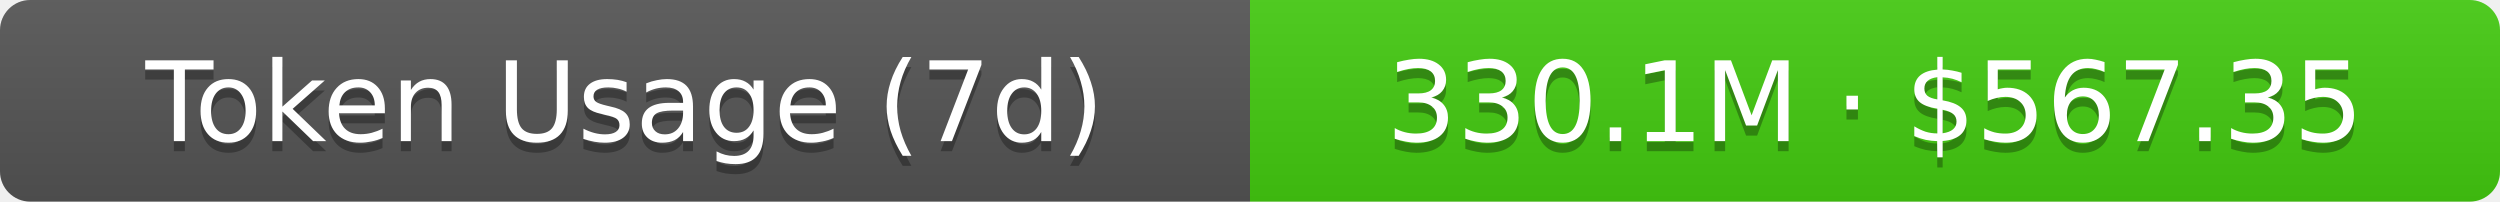
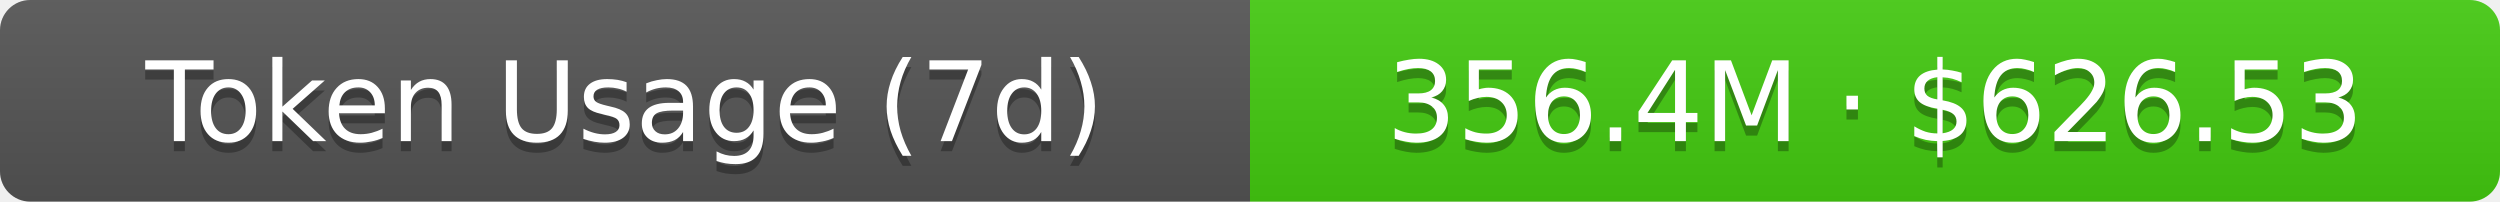
- <svg xmlns="http://www.w3.org/2000/svg" width="248" height="20" role="img" aria-label="Token Usage (7d): 330.1M · $567.35">
+ <svg xmlns="http://www.w3.org/2000/svg" width="248" height="20" role="img" aria-label="Token Usage (7d): 356.4M · $626.53">
  <linearGradient id="s" x2="0" y2="100%">
    <stop offset="0" stop-color="#bbb" stop-opacity=".1" />
    <stop offset="1" stop-opacity=".1" />
  </linearGradient>
  <clipPath id="r">
    <rect width="248" height="20" rx="3" fill="#fff" />
  </clipPath>
  <g clip-path="url(#r)">
    <rect width="124" height="20" fill="#555" />
    <rect x="124" width="124" height="20" fill="#4c1" />
    <rect width="248" height="20" fill="url(#s)" />
  </g>
  <g fill="#fff" text-anchor="middle" font-family="Verdana,Geneva,DejaVu Sans,sans-serif" text-rendering="geometricPrecision" font-size="11">
    <text aria-hidden="true" x="62" y="15" fill="#010101" fill-opacity=".3">Token Usage (7d)</text>
    <text x="62" y="14">Token Usage (7d)</text>
-     <text aria-hidden="true" x="186" y="15" fill="#010101" fill-opacity=".3">330.1M · $567.35</text>
-     <text x="186" y="14">330.1M · $567.35</text>
+     <text aria-hidden="true" x="186" y="15" fill="#010101" fill-opacity=".3">356.4M · $626.53</text>
+     <text x="186" y="14">356.4M · $626.53</text>
  </g>
</svg>
